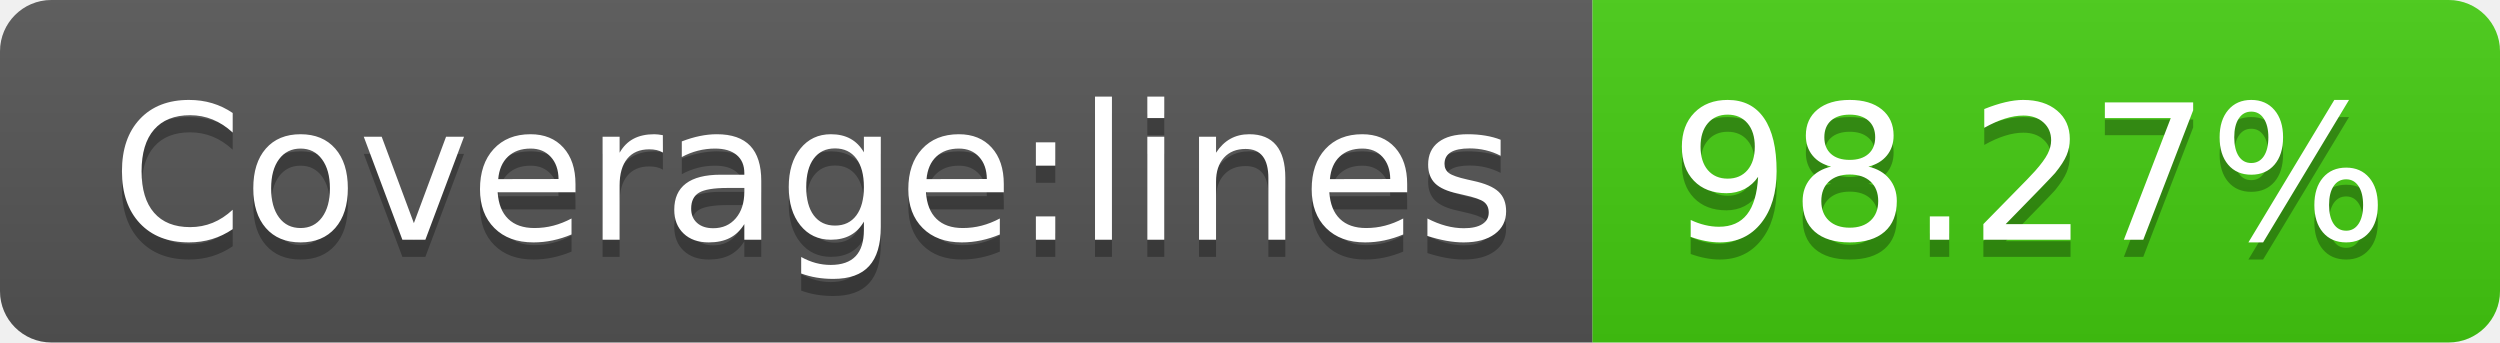
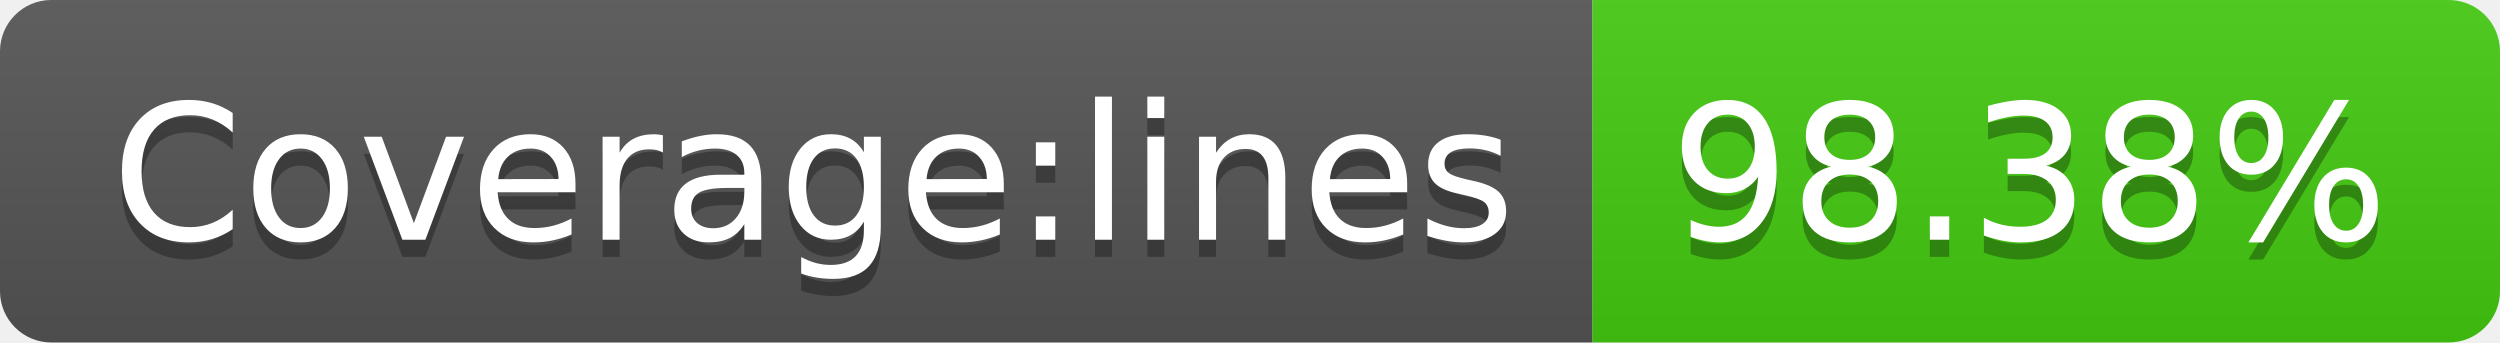
- <svg xmlns="http://www.w3.org/2000/svg" width="146" height="20" role="img" aria-label="Coverage:lines: 98.27%">
+ <svg xmlns="http://www.w3.org/2000/svg" width="146" height="20" role="img" aria-label="Coverage:lines: 98.38%">
  <linearGradient id="s" x2="0" y2="100%">
    <stop offset="0" stop-color="#bbb" stop-opacity=".1" />
    <stop offset="1" stop-opacity=".1" />
  </linearGradient>
  <clipPath id="r">
    <rect width="146" height="20" rx="3" fill="#fff" />
  </clipPath>
  <g clip-path="url(#r)">
    <rect width="93" height="20" fill="#555" />
    <rect x="93" width="53" height="20" fill="#4c1" />
    <rect width="146" height="20" fill="url(#s)" />
  </g>
  <g fill="#fff" text-anchor="middle" font-family="Verdana,Geneva,DejaVu Sans,sans-serif" text-rendering="geometricPrecision" font-size="110">
    <text aria-hidden="true" x="475" y="150" fill="#010101" fill-opacity=".3" transform="scale(.1)" textLength="830">Coverage:lines</text>
    <text x="475" y="140" transform="scale(.1)" fill="#fff" textLength="830">Coverage:lines</text>
-     <text aria-hidden="true" x="1185" y="150" fill="#010101" fill-opacity=".3" transform="scale(.1)" textLength="430">98.27%</text>
-     <text x="1185" y="140" transform="scale(.1)" fill="#fff" textLength="430">98.27%</text>
+     <text aria-hidden="true" x="1185" y="150" fill="#010101" fill-opacity=".3" transform="scale(.1)" textLength="430">98.38%</text>
+     <text x="1185" y="140" transform="scale(.1)" fill="#fff" textLength="430">98.38%</text>
  </g>
</svg>
